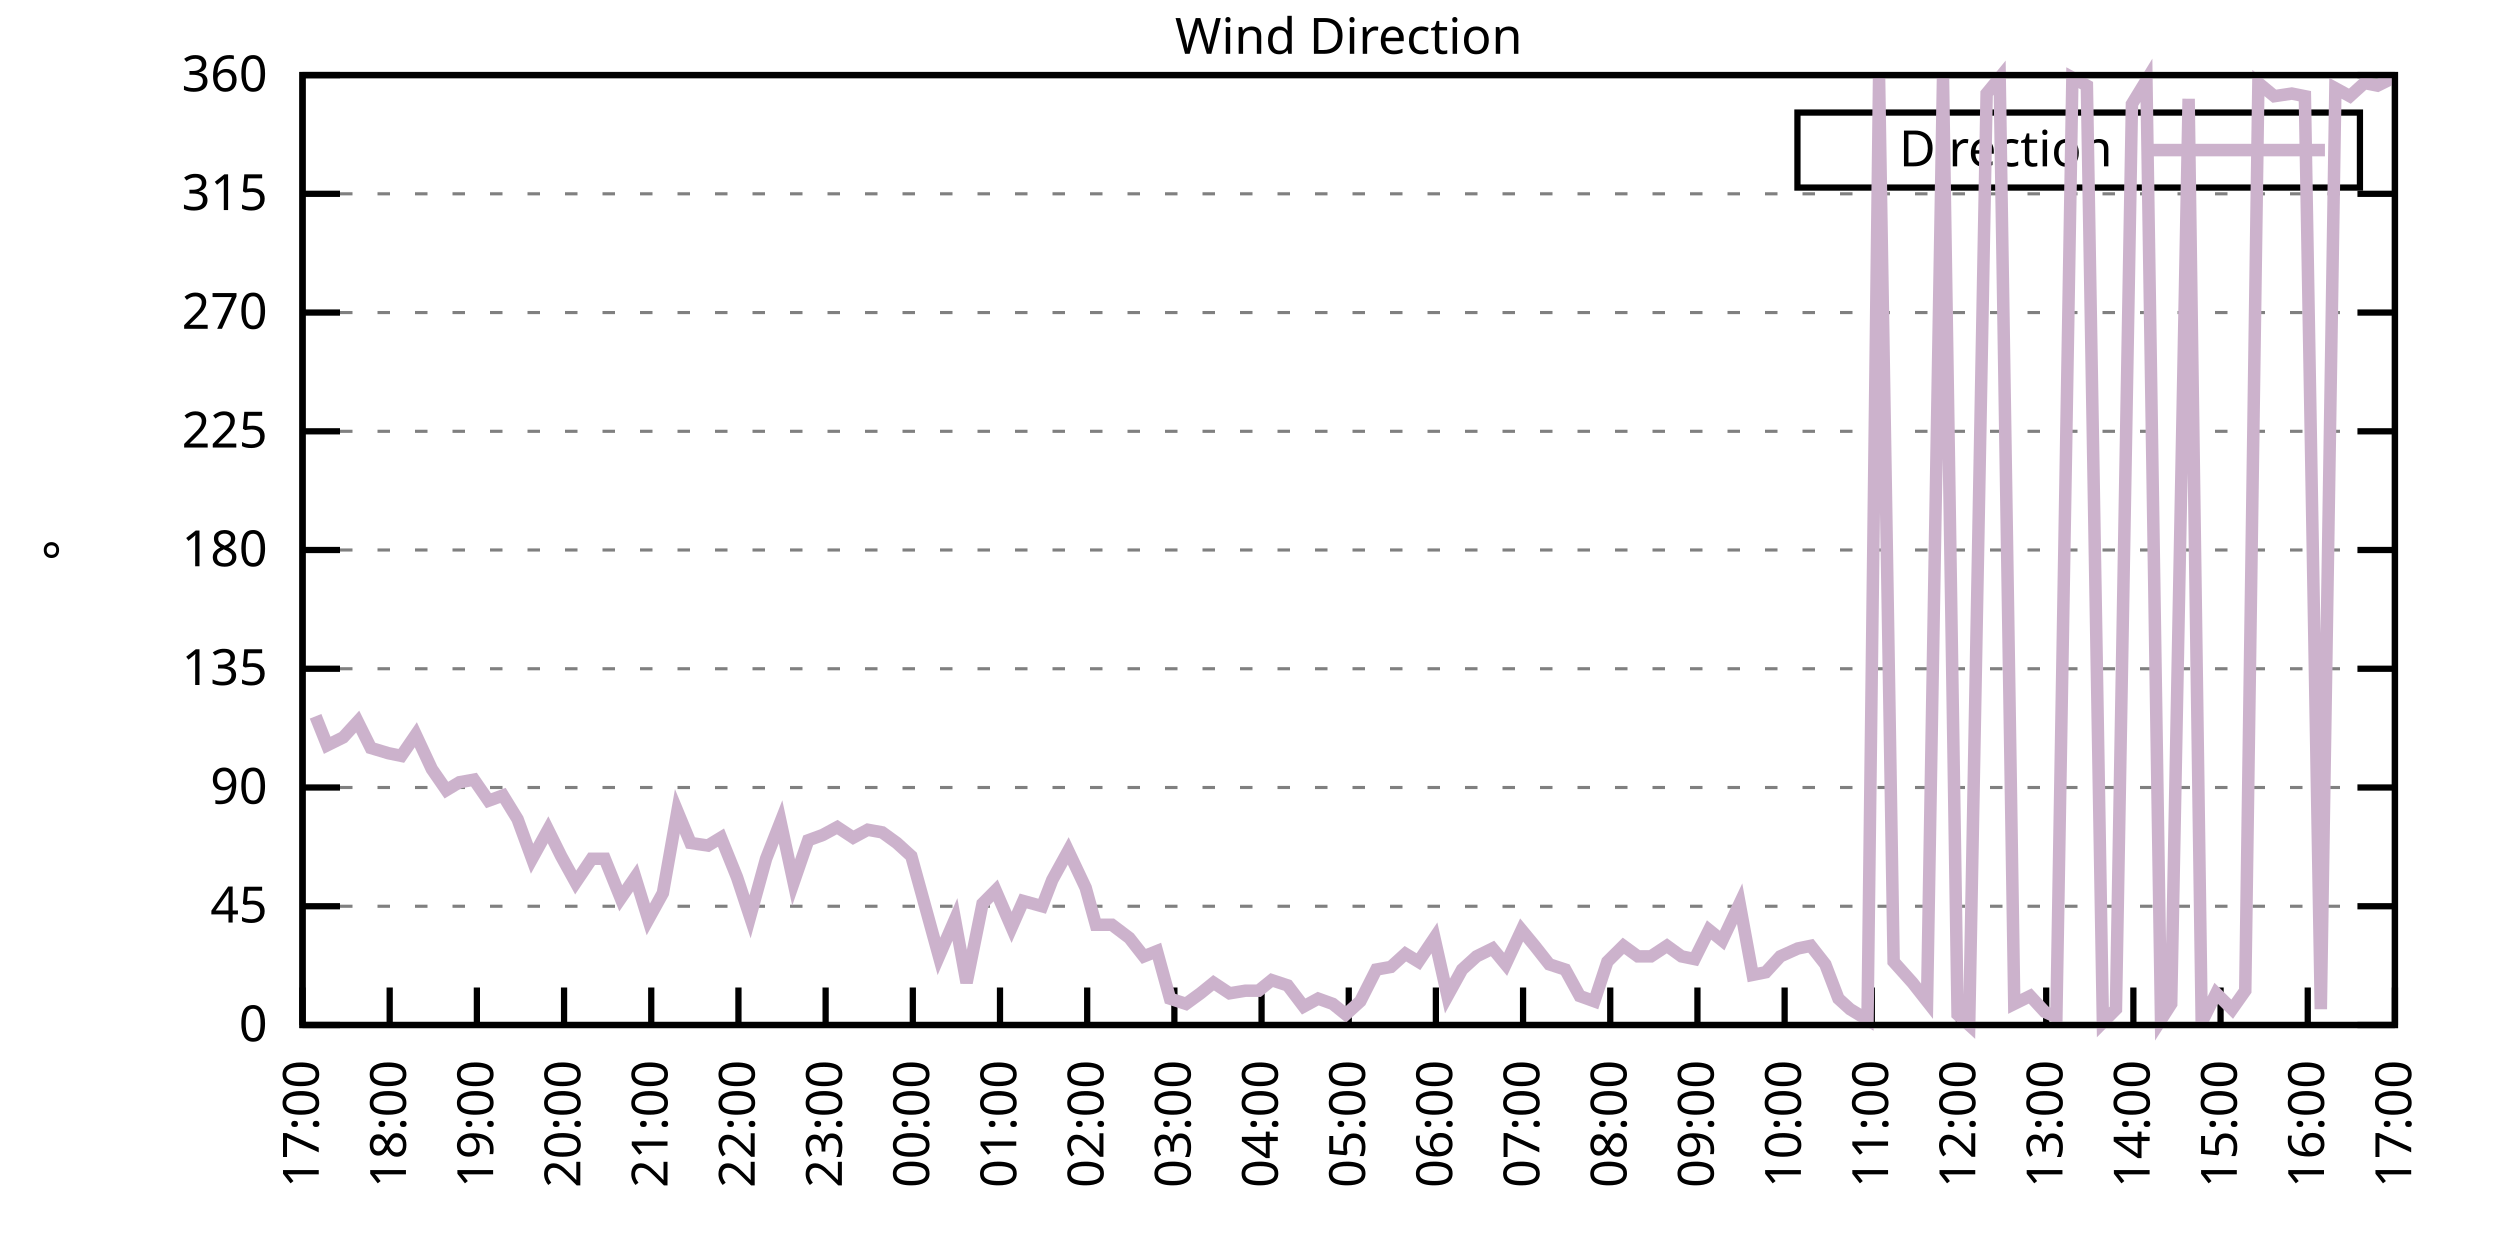
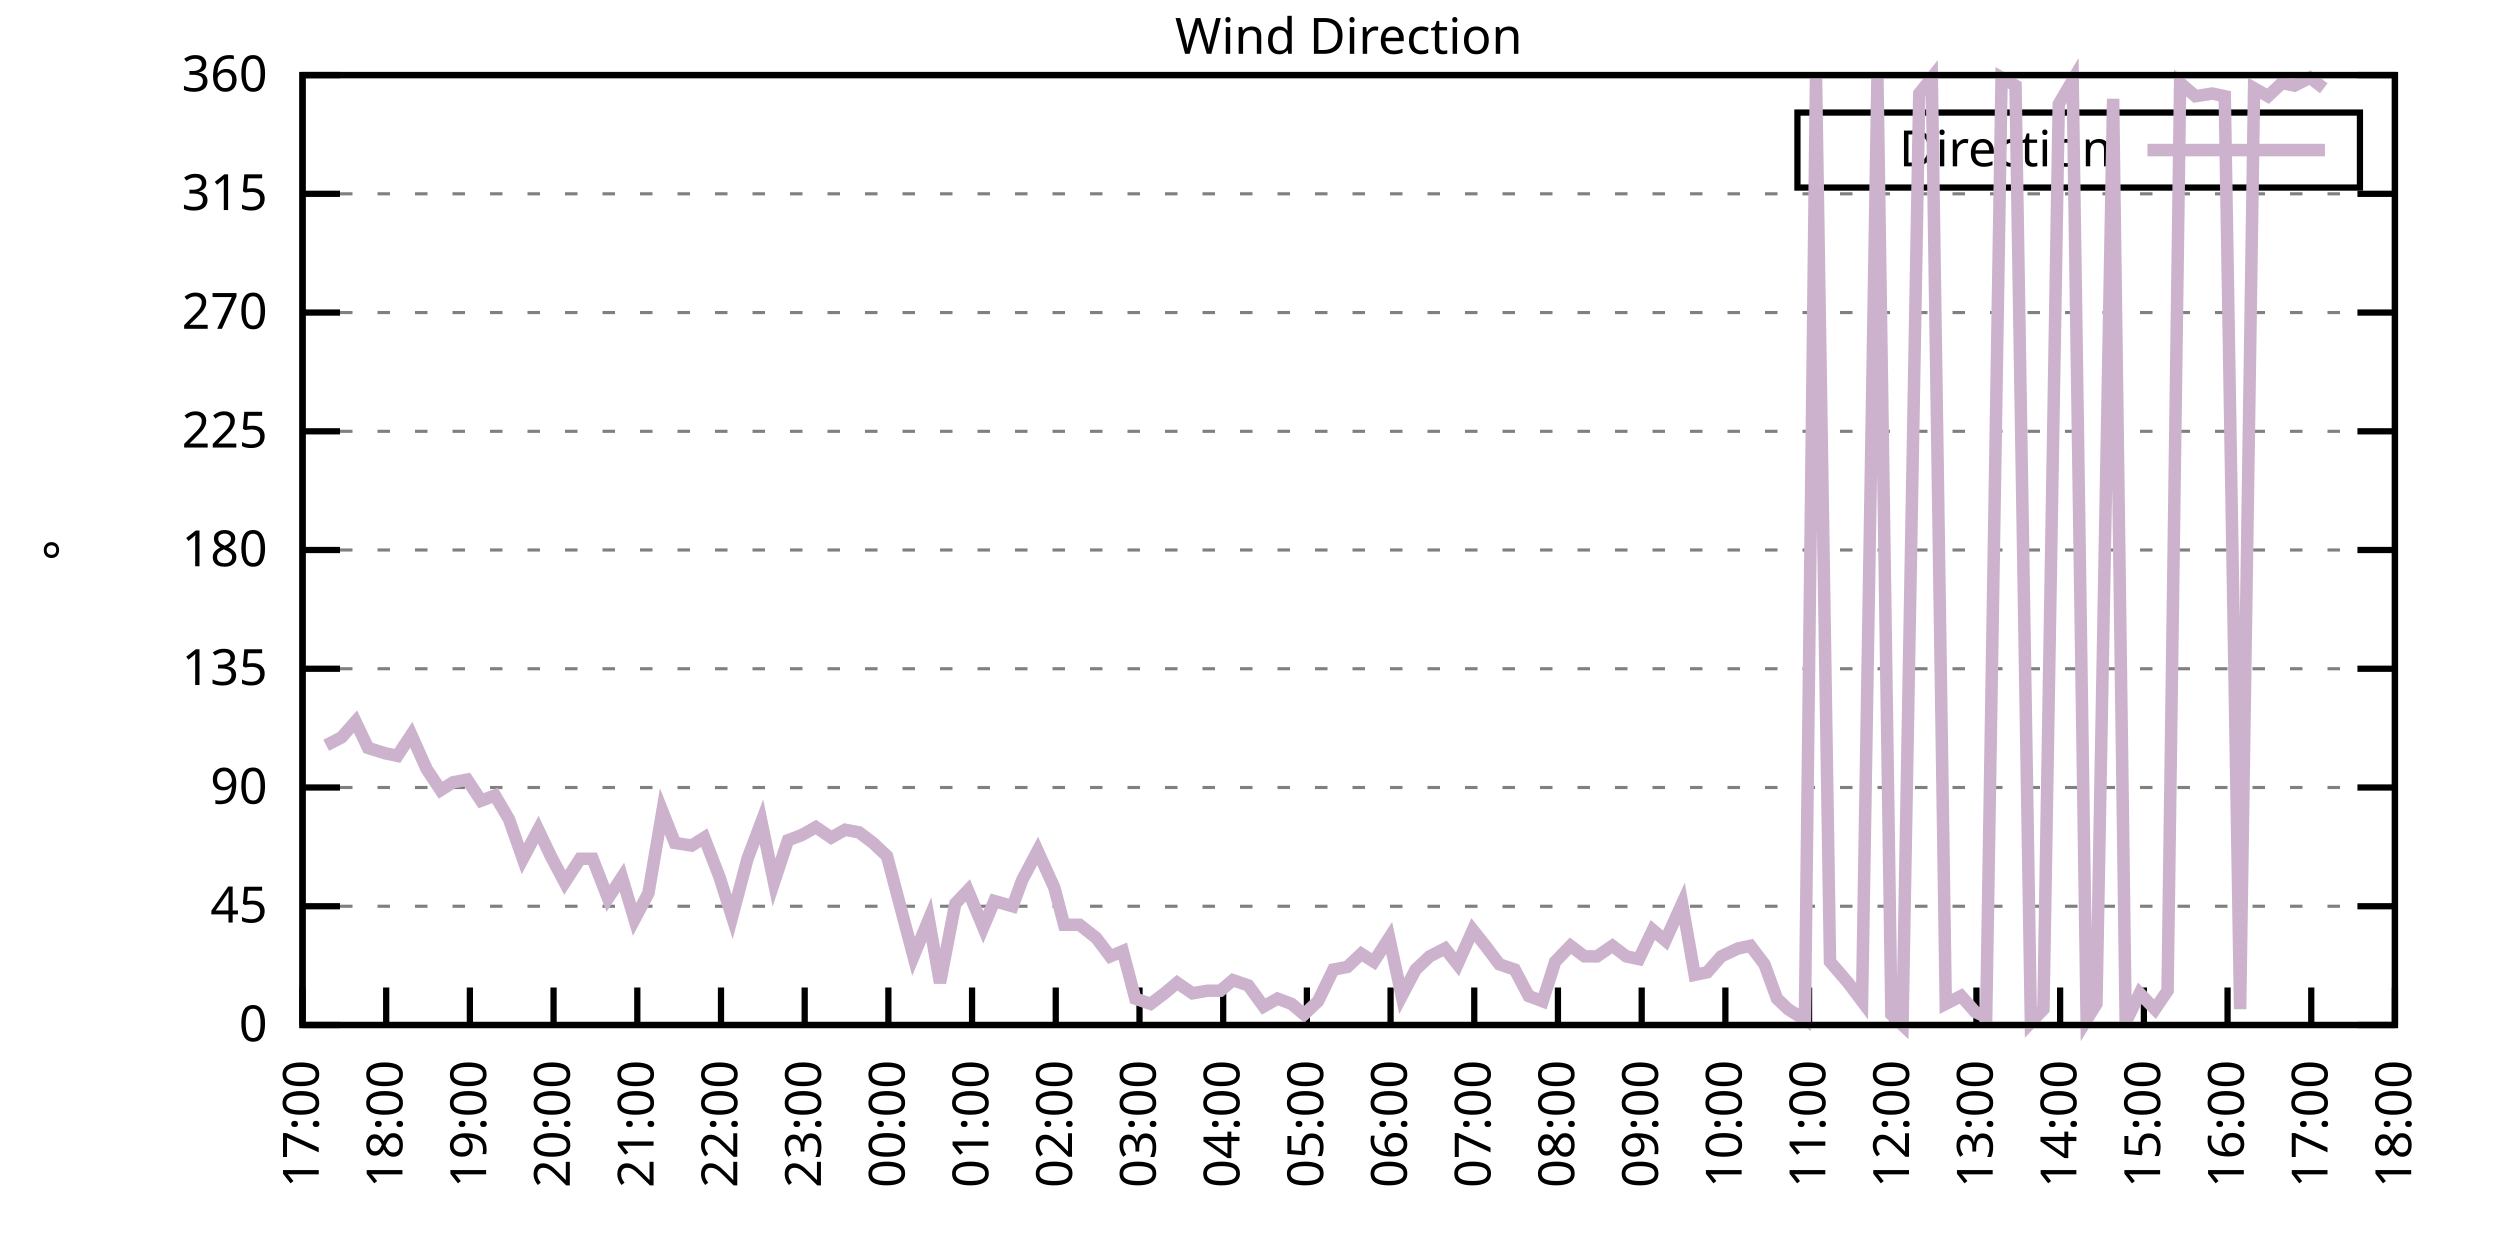
<svg xmlns="http://www.w3.org/2000/svg" xmlns:xlink="http://www.w3.org/1999/xlink" width="400" height="200" viewBox="0 0 400 200">
  <g id="gnuplot_canvas">
    <rect x="0" y="0" width="400" height="200" fill="none" />
    <defs>
      <circle id="gpDot" r="0.5" stroke-width="0.5" stroke="currentColor" />
      <path id="gpPt0" stroke-width="0.333" stroke="currentColor" d="M-1,0 h2 M0,-1 v2" />
      <path id="gpPt1" stroke-width="0.333" stroke="currentColor" d="M-1,-1 L1,1 M1,-1 L-1,1" />
      <path id="gpPt2" stroke-width="0.333" stroke="currentColor" d="M-1,0 L1,0 M0,-1 L0,1 M-1,-1 L1,1 M-1,1 L1,-1" />
      <rect id="gpPt3" stroke-width="0.333" stroke="currentColor" x="-1" y="-1" width="2" height="2" />
      <rect id="gpPt4" stroke-width="0.333" stroke="currentColor" fill="currentColor" x="-1" y="-1" width="2" height="2" />
      <circle id="gpPt5" stroke-width="0.333" stroke="currentColor" cx="0" cy="0" r="1" />
      <use xlink:href="#gpPt5" id="gpPt6" fill="currentColor" stroke="none" />
      <path id="gpPt7" stroke-width="0.333" stroke="currentColor" d="M0,-1.33 L-1.33,0.67 L1.33,0.67 z" />
      <use xlink:href="#gpPt7" id="gpPt8" fill="currentColor" stroke="none" />
      <use xlink:href="#gpPt7" id="gpPt9" stroke="currentColor" transform="rotate(180)" />
      <use xlink:href="#gpPt9" id="gpPt10" fill="currentColor" stroke="none" />
      <use xlink:href="#gpPt3" id="gpPt11" stroke="currentColor" transform="rotate(45)" />
      <use xlink:href="#gpPt11" id="gpPt12" fill="currentColor" stroke="none" />
      <path id="gpPt13" stroke-width="0.333" stroke="currentColor" d="M0,1.330 L1.265,0.411 L0.782,-1.067 L-0.782,-1.076 L-1.265,0.411 z" />
      <use xlink:href="#gpPt13" id="gpPt14" fill="currentColor" stroke="none" />
      <filter id="textbox" filterUnits="objectBoundingBox" x="0" y="0" height="1" width="1">
        <feFlood flood-color="white" flood-opacity="1" result="bgnd" />
        <feComposite in="SourceGraphic" in2="bgnd" operator="atop" />
      </filter>
      <filter id="greybox" filterUnits="objectBoundingBox" x="0" y="0" height="1" width="1">
        <feFlood flood-color="lightgrey" flood-opacity="1" result="grey" />
        <feComposite in="SourceGraphic" in2="grey" operator="atop" />
      </filter>
    </defs>
    <g fill="none" color="white" stroke="currentColor" stroke-width="1.00" stroke-linecap="butt" stroke-linejoin="miter">
</g>
    <g fill="none" color="black" stroke="currentColor" stroke-width="1.00" stroke-linecap="butt" stroke-linejoin="miter">
      <g stroke="none" shape-rendering="crispEdges">
        <polygon fill="rgb(255, 255, 255)" points="48.40,164.00 383.18,164.00 383.18,12.02 48.40,12.02 " />
      </g>
    </g>
    <g fill="none" color="black" stroke="currentColor" stroke-width="1.00" stroke-linecap="butt" stroke-linejoin="miter">
</g>
    <g fill="none" color="black" stroke="black" stroke-width="0.50" stroke-linecap="butt" stroke-linejoin="miter">
</g>
    <g fill="none" color="gray" stroke="currentColor" stroke-width="0.50" stroke-linecap="butt" stroke-linejoin="miter">
      <path stroke="gray" stroke-dasharray="2,4" class="gridline" d="M48.40,164.00 L383.19,164.00  " />
    </g>
    <g fill="none" color="gray" stroke="gray" stroke-width="1.00" stroke-linecap="butt" stroke-linejoin="miter">
</g>
    <g fill="none" color="black" stroke="currentColor" stroke-width="1.00" stroke-linecap="butt" stroke-linejoin="miter">
      <path stroke="black" d="M48.40,164.00 L54.40,164.00 M383.19,164.00 L377.19,164.00  " />
      <g transform="translate(42.80,166.60)" stroke="none" fill="black" font-family="Sans" font-size="8.00" text-anchor="end">
        <text>
          <tspan font-family="Sans"> 0</tspan>
        </text>
      </g>
    </g>
    <g fill="none" color="black" stroke="currentColor" stroke-width="1.00" stroke-linecap="butt" stroke-linejoin="miter">
</g>
    <g fill="none" color="black" stroke="black" stroke-width="0.50" stroke-linecap="butt" stroke-linejoin="miter">
</g>
    <g fill="none" color="gray" stroke="currentColor" stroke-width="0.50" stroke-linecap="butt" stroke-linejoin="miter">
      <path stroke="gray" stroke-dasharray="2,4" class="gridline" d="M48.40,145.00 L383.19,145.00  " />
    </g>
    <g fill="none" color="gray" stroke="gray" stroke-width="1.00" stroke-linecap="butt" stroke-linejoin="miter">
</g>
    <g fill="none" color="black" stroke="currentColor" stroke-width="1.00" stroke-linecap="butt" stroke-linejoin="miter">
      <path stroke="black" d="M48.40,145.00 L54.40,145.00 M383.19,145.00 L377.19,145.00  " />
      <g transform="translate(42.80,147.60)" stroke="none" fill="black" font-family="Sans" font-size="8.00" text-anchor="end">
        <text>
          <tspan font-family="Sans"> 45</tspan>
        </text>
      </g>
    </g>
    <g fill="none" color="black" stroke="currentColor" stroke-width="1.00" stroke-linecap="butt" stroke-linejoin="miter">
</g>
    <g fill="none" color="black" stroke="black" stroke-width="0.50" stroke-linecap="butt" stroke-linejoin="miter">
</g>
    <g fill="none" color="gray" stroke="currentColor" stroke-width="0.50" stroke-linecap="butt" stroke-linejoin="miter">
      <path stroke="gray" stroke-dasharray="2,4" class="gridline" d="M48.40,126.00 L383.19,126.00  " />
    </g>
    <g fill="none" color="gray" stroke="gray" stroke-width="1.00" stroke-linecap="butt" stroke-linejoin="miter">
</g>
    <g fill="none" color="black" stroke="currentColor" stroke-width="1.00" stroke-linecap="butt" stroke-linejoin="miter">
      <path stroke="black" d="M48.40,126.00 L54.40,126.00 M383.19,126.00 L377.19,126.00  " />
      <g transform="translate(42.80,128.60)" stroke="none" fill="black" font-family="Sans" font-size="8.00" text-anchor="end">
        <text>
          <tspan font-family="Sans"> 90</tspan>
        </text>
      </g>
    </g>
    <g fill="none" color="black" stroke="currentColor" stroke-width="1.00" stroke-linecap="butt" stroke-linejoin="miter">
</g>
    <g fill="none" color="black" stroke="black" stroke-width="0.50" stroke-linecap="butt" stroke-linejoin="miter">
</g>
    <g fill="none" color="gray" stroke="currentColor" stroke-width="0.50" stroke-linecap="butt" stroke-linejoin="miter">
      <path stroke="gray" stroke-dasharray="2,4" class="gridline" d="M48.40,107.00 L383.19,107.00  " />
    </g>
    <g fill="none" color="gray" stroke="gray" stroke-width="1.00" stroke-linecap="butt" stroke-linejoin="miter">
</g>
    <g fill="none" color="black" stroke="currentColor" stroke-width="1.00" stroke-linecap="butt" stroke-linejoin="miter">
      <path stroke="black" d="M48.40,107.00 L54.40,107.00 M383.19,107.00 L377.19,107.00  " />
      <g transform="translate(42.80,109.60)" stroke="none" fill="black" font-family="Sans" font-size="8.00" text-anchor="end">
        <text>
          <tspan font-family="Sans"> 135</tspan>
        </text>
      </g>
    </g>
    <g fill="none" color="black" stroke="currentColor" stroke-width="1.00" stroke-linecap="butt" stroke-linejoin="miter">
</g>
    <g fill="none" color="black" stroke="black" stroke-width="0.50" stroke-linecap="butt" stroke-linejoin="miter">
</g>
    <g fill="none" color="gray" stroke="currentColor" stroke-width="0.50" stroke-linecap="butt" stroke-linejoin="miter">
      <path stroke="gray" stroke-dasharray="2,4" class="gridline" d="M48.40,88.00 L383.19,88.00  " />
    </g>
    <g fill="none" color="gray" stroke="gray" stroke-width="1.00" stroke-linecap="butt" stroke-linejoin="miter">
</g>
    <g fill="none" color="black" stroke="currentColor" stroke-width="1.00" stroke-linecap="butt" stroke-linejoin="miter">
      <path stroke="black" d="M48.40,88.00 L54.40,88.00 M383.19,88.00 L377.19,88.00  " />
      <g transform="translate(42.80,90.60)" stroke="none" fill="black" font-family="Sans" font-size="8.00" text-anchor="end">
        <text>
          <tspan font-family="Sans"> 180</tspan>
        </text>
      </g>
    </g>
    <g fill="none" color="black" stroke="currentColor" stroke-width="1.00" stroke-linecap="butt" stroke-linejoin="miter">
</g>
    <g fill="none" color="black" stroke="black" stroke-width="0.50" stroke-linecap="butt" stroke-linejoin="miter">
</g>
    <g fill="none" color="gray" stroke="currentColor" stroke-width="0.50" stroke-linecap="butt" stroke-linejoin="miter">
      <path stroke="gray" stroke-dasharray="2,4" class="gridline" d="M48.40,69.01 L383.19,69.01  " />
    </g>
    <g fill="none" color="gray" stroke="gray" stroke-width="1.00" stroke-linecap="butt" stroke-linejoin="miter">
</g>
    <g fill="none" color="black" stroke="currentColor" stroke-width="1.00" stroke-linecap="butt" stroke-linejoin="miter">
      <path stroke="black" d="M48.40,69.01 L54.40,69.01 M383.19,69.01 L377.19,69.01  " />
      <g transform="translate(42.80,71.61)" stroke="none" fill="black" font-family="Sans" font-size="8.00" text-anchor="end">
        <text>
          <tspan font-family="Sans"> 225</tspan>
        </text>
      </g>
    </g>
    <g fill="none" color="black" stroke="currentColor" stroke-width="1.00" stroke-linecap="butt" stroke-linejoin="miter">
</g>
    <g fill="none" color="black" stroke="black" stroke-width="0.50" stroke-linecap="butt" stroke-linejoin="miter">
</g>
    <g fill="none" color="gray" stroke="currentColor" stroke-width="0.50" stroke-linecap="butt" stroke-linejoin="miter">
      <path stroke="gray" stroke-dasharray="2,4" class="gridline" d="M48.40,50.01 L383.19,50.01  " />
    </g>
    <g fill="none" color="gray" stroke="gray" stroke-width="1.00" stroke-linecap="butt" stroke-linejoin="miter">
</g>
    <g fill="none" color="black" stroke="currentColor" stroke-width="1.00" stroke-linecap="butt" stroke-linejoin="miter">
      <path stroke="black" d="M48.40,50.01 L54.40,50.01 M383.19,50.01 L377.19,50.01  " />
      <g transform="translate(42.80,52.61)" stroke="none" fill="black" font-family="Sans" font-size="8.00" text-anchor="end">
        <text>
          <tspan font-family="Sans"> 270</tspan>
        </text>
      </g>
    </g>
    <g fill="none" color="black" stroke="currentColor" stroke-width="1.00" stroke-linecap="butt" stroke-linejoin="miter">
</g>
    <g fill="none" color="black" stroke="black" stroke-width="0.50" stroke-linecap="butt" stroke-linejoin="miter">
</g>
    <g fill="none" color="gray" stroke="currentColor" stroke-width="0.50" stroke-linecap="butt" stroke-linejoin="miter">
      <path stroke="gray" stroke-dasharray="2,4" class="gridline" d="M48.40,31.01 L383.19,31.01  " />
    </g>
    <g fill="none" color="gray" stroke="gray" stroke-width="1.00" stroke-linecap="butt" stroke-linejoin="miter">
</g>
    <g fill="none" color="black" stroke="currentColor" stroke-width="1.00" stroke-linecap="butt" stroke-linejoin="miter">
      <path stroke="black" d="M48.40,31.01 L54.40,31.01 M383.19,31.01 L377.19,31.01  " />
      <g transform="translate(42.80,33.61)" stroke="none" fill="black" font-family="Sans" font-size="8.00" text-anchor="end">
        <text>
          <tspan font-family="Sans"> 315</tspan>
        </text>
      </g>
    </g>
    <g fill="none" color="black" stroke="currentColor" stroke-width="1.00" stroke-linecap="butt" stroke-linejoin="miter">
</g>
    <g fill="none" color="black" stroke="black" stroke-width="0.50" stroke-linecap="butt" stroke-linejoin="miter">
</g>
    <g fill="none" color="gray" stroke="currentColor" stroke-width="0.50" stroke-linecap="butt" stroke-linejoin="miter">
      <path stroke="gray" stroke-dasharray="2,4" class="gridline" d="M48.40,12.01 L383.19,12.01  " />
    </g>
    <g fill="none" color="gray" stroke="gray" stroke-width="1.00" stroke-linecap="butt" stroke-linejoin="miter">
</g>
    <g fill="none" color="black" stroke="currentColor" stroke-width="1.00" stroke-linecap="butt" stroke-linejoin="miter">
      <path stroke="black" d="M48.40,12.01 L54.40,12.01 M383.19,12.01 L377.19,12.01  " />
      <g transform="translate(42.80,14.61)" stroke="none" fill="black" font-family="Sans" font-size="8.00" text-anchor="end">
        <text>
          <tspan font-family="Sans"> 360</tspan>
        </text>
      </g>
    </g>
    <g fill="none" color="black" stroke="currentColor" stroke-width="1.00" stroke-linecap="butt" stroke-linejoin="miter">
      <path stroke="black" d="M48.40,164.00 L48.40,158.00  " />
      <g transform="translate(51.00,169.60) rotate(270.00)" stroke="none" fill="black" font-family="Sans" font-size="8.00" text-anchor="end">
        <text>
          <tspan font-family="Sans">17:00</tspan>
        </text>
      </g>
    </g>
    <g fill="none" color="black" stroke="currentColor" stroke-width="1.00" stroke-linecap="butt" stroke-linejoin="miter">
-       <path stroke="black" d="M62.35,164.00 L62.35,158.00  " />
-       <g transform="translate(64.95,169.60) rotate(270.00)" stroke="none" fill="black" font-family="Sans" font-size="8.00" text-anchor="end">
+       <path stroke="black" d="M61.79,164.00 L61.79,158.00  " />
+       <g transform="translate(64.39,169.60) rotate(270.00)" stroke="none" fill="black" font-family="Sans" font-size="8.00" text-anchor="end">
        <text>
          <tspan font-family="Sans">18:00</tspan>
        </text>
      </g>
    </g>
    <g fill="none" color="black" stroke="currentColor" stroke-width="1.00" stroke-linecap="butt" stroke-linejoin="miter">
-       <path stroke="black" d="M76.30,164.00 L76.30,158.00  " />
-       <g transform="translate(78.90,169.60) rotate(270.00)" stroke="none" fill="black" font-family="Sans" font-size="8.00" text-anchor="end">
+       <path stroke="black" d="M75.18,164.00 L75.18,158.00  " />
+       <g transform="translate(77.78,169.60) rotate(270.00)" stroke="none" fill="black" font-family="Sans" font-size="8.00" text-anchor="end">
        <text>
          <tspan font-family="Sans">19:00</tspan>
        </text>
      </g>
    </g>
    <g fill="none" color="black" stroke="currentColor" stroke-width="1.00" stroke-linecap="butt" stroke-linejoin="miter">
-       <path stroke="black" d="M90.25,164.00 L90.25,158.00  " />
-       <g transform="translate(92.85,169.60) rotate(270.00)" stroke="none" fill="black" font-family="Sans" font-size="8.00" text-anchor="end">
+       <path stroke="black" d="M88.57,164.00 L88.57,158.00  " />
+       <g transform="translate(91.17,169.60) rotate(270.00)" stroke="none" fill="black" font-family="Sans" font-size="8.00" text-anchor="end">
        <text>
          <tspan font-family="Sans">20:00</tspan>
        </text>
      </g>
    </g>
    <g fill="none" color="black" stroke="currentColor" stroke-width="1.00" stroke-linecap="butt" stroke-linejoin="miter">
-       <path stroke="black" d="M104.20,164.00 L104.20,158.00  " />
-       <g transform="translate(106.80,169.60) rotate(270.00)" stroke="none" fill="black" font-family="Sans" font-size="8.00" text-anchor="end">
+       <path stroke="black" d="M101.97,164.00 L101.97,158.00  " />
+       <g transform="translate(104.57,169.60) rotate(270.00)" stroke="none" fill="black" font-family="Sans" font-size="8.00" text-anchor="end">
        <text>
          <tspan font-family="Sans">21:00</tspan>
        </text>
      </g>
    </g>
    <g fill="none" color="black" stroke="currentColor" stroke-width="1.00" stroke-linecap="butt" stroke-linejoin="miter">
-       <path stroke="black" d="M118.15,164.00 L118.15,158.00  " />
-       <g transform="translate(120.75,169.60) rotate(270.00)" stroke="none" fill="black" font-family="Sans" font-size="8.00" text-anchor="end">
+       <path stroke="black" d="M115.36,164.00 L115.36,158.00  " />
+       <g transform="translate(117.96,169.60) rotate(270.00)" stroke="none" fill="black" font-family="Sans" font-size="8.00" text-anchor="end">
        <text>
          <tspan font-family="Sans">22:00</tspan>
        </text>
      </g>
    </g>
    <g fill="none" color="black" stroke="currentColor" stroke-width="1.00" stroke-linecap="butt" stroke-linejoin="miter">
-       <path stroke="black" d="M132.10,164.00 L132.10,158.00  " />
-       <g transform="translate(134.70,169.60) rotate(270.00)" stroke="none" fill="black" font-family="Sans" font-size="8.00" text-anchor="end">
+       <path stroke="black" d="M128.75,164.00 L128.75,158.00  " />
+       <g transform="translate(131.35,169.60) rotate(270.00)" stroke="none" fill="black" font-family="Sans" font-size="8.00" text-anchor="end">
        <text>
          <tspan font-family="Sans">23:00</tspan>
        </text>
      </g>
    </g>
    <g fill="none" color="black" stroke="currentColor" stroke-width="1.00" stroke-linecap="butt" stroke-linejoin="miter">
-       <path stroke="black" d="M146.05,164.00 L146.05,158.00  " />
-       <g transform="translate(148.65,169.60) rotate(270.00)" stroke="none" fill="black" font-family="Sans" font-size="8.00" text-anchor="end">
+       <path stroke="black" d="M142.14,164.00 L142.14,158.00  " />
+       <g transform="translate(144.74,169.60) rotate(270.00)" stroke="none" fill="black" font-family="Sans" font-size="8.00" text-anchor="end">
        <text>
          <tspan font-family="Sans">00:00</tspan>
        </text>
      </g>
    </g>
    <g fill="none" color="black" stroke="currentColor" stroke-width="1.00" stroke-linecap="butt" stroke-linejoin="miter">
-       <path stroke="black" d="M160.00,164.00 L160.00,158.00  " />
-       <g transform="translate(162.60,169.60) rotate(270.00)" stroke="none" fill="black" font-family="Sans" font-size="8.00" text-anchor="end">
+       <path stroke="black" d="M155.53,164.00 L155.53,158.00  " />
+       <g transform="translate(158.13,169.60) rotate(270.00)" stroke="none" fill="black" font-family="Sans" font-size="8.00" text-anchor="end">
        <text>
          <tspan font-family="Sans">01:00</tspan>
        </text>
      </g>
    </g>
    <g fill="none" color="black" stroke="currentColor" stroke-width="1.00" stroke-linecap="butt" stroke-linejoin="miter">
-       <path stroke="black" d="M173.95,164.00 L173.95,158.00  " />
-       <g transform="translate(176.55,169.60) rotate(270.00)" stroke="none" fill="black" font-family="Sans" font-size="8.00" text-anchor="end">
+       <path stroke="black" d="M168.92,164.00 L168.92,158.00  " />
+       <g transform="translate(171.52,169.60) rotate(270.00)" stroke="none" fill="black" font-family="Sans" font-size="8.00" text-anchor="end">
        <text>
          <tspan font-family="Sans">02:00</tspan>
        </text>
      </g>
    </g>
    <g fill="none" color="black" stroke="currentColor" stroke-width="1.00" stroke-linecap="butt" stroke-linejoin="miter">
-       <path stroke="black" d="M187.90,164.00 L187.90,158.00  " />
-       <g transform="translate(190.50,169.60) rotate(270.00)" stroke="none" fill="black" font-family="Sans" font-size="8.00" text-anchor="end">
+       <path stroke="black" d="M182.32,164.00 L182.32,158.00  " />
+       <g transform="translate(184.92,169.60) rotate(270.00)" stroke="none" fill="black" font-family="Sans" font-size="8.00" text-anchor="end">
        <text>
          <tspan font-family="Sans">03:00</tspan>
        </text>
      </g>
    </g>
    <g fill="none" color="black" stroke="currentColor" stroke-width="1.00" stroke-linecap="butt" stroke-linejoin="miter">
-       <path stroke="black" d="M201.85,164.00 L201.85,158.00  " />
-       <g transform="translate(204.45,169.60) rotate(270.00)" stroke="none" fill="black" font-family="Sans" font-size="8.00" text-anchor="end">
+       <path stroke="black" d="M195.71,164.00 L195.71,158.00  " />
+       <g transform="translate(198.31,169.60) rotate(270.00)" stroke="none" fill="black" font-family="Sans" font-size="8.00" text-anchor="end">
        <text>
          <tspan font-family="Sans">04:00</tspan>
        </text>
      </g>
    </g>
    <g fill="none" color="black" stroke="currentColor" stroke-width="1.00" stroke-linecap="butt" stroke-linejoin="miter">
-       <path stroke="black" d="M215.80,164.00 L215.80,158.00  " />
-       <g transform="translate(218.40,169.60) rotate(270.00)" stroke="none" fill="black" font-family="Sans" font-size="8.00" text-anchor="end">
+       <path stroke="black" d="M209.10,164.00 L209.10,158.00  " />
+       <g transform="translate(211.70,169.60) rotate(270.00)" stroke="none" fill="black" font-family="Sans" font-size="8.00" text-anchor="end">
        <text>
          <tspan font-family="Sans">05:00</tspan>
        </text>
      </g>
    </g>
    <g fill="none" color="black" stroke="currentColor" stroke-width="1.00" stroke-linecap="butt" stroke-linejoin="miter">
-       <path stroke="black" d="M229.74,164.00 L229.74,158.00  " />
-       <g transform="translate(232.34,169.60) rotate(270.00)" stroke="none" fill="black" font-family="Sans" font-size="8.00" text-anchor="end">
+       <path stroke="black" d="M222.49,164.00 L222.49,158.00  " />
+       <g transform="translate(225.09,169.60) rotate(270.00)" stroke="none" fill="black" font-family="Sans" font-size="8.00" text-anchor="end">
        <text>
          <tspan font-family="Sans">06:00</tspan>
        </text>
      </g>
    </g>
    <g fill="none" color="black" stroke="currentColor" stroke-width="1.00" stroke-linecap="butt" stroke-linejoin="miter">
-       <path stroke="black" d="M243.69,164.00 L243.69,158.00  " />
-       <g transform="translate(246.29,169.60) rotate(270.00)" stroke="none" fill="black" font-family="Sans" font-size="8.00" text-anchor="end">
+       <path stroke="black" d="M235.88,164.00 L235.88,158.00  " />
+       <g transform="translate(238.48,169.60) rotate(270.00)" stroke="none" fill="black" font-family="Sans" font-size="8.00" text-anchor="end">
        <text>
          <tspan font-family="Sans">07:00</tspan>
        </text>
      </g>
    </g>
    <g fill="none" color="black" stroke="currentColor" stroke-width="1.00" stroke-linecap="butt" stroke-linejoin="miter">
-       <path stroke="black" d="M257.64,164.00 L257.64,158.00  " />
-       <g transform="translate(260.24,169.60) rotate(270.00)" stroke="none" fill="black" font-family="Sans" font-size="8.00" text-anchor="end">
+       <path stroke="black" d="M249.27,164.00 L249.27,158.00  " />
+       <g transform="translate(251.87,169.60) rotate(270.00)" stroke="none" fill="black" font-family="Sans" font-size="8.00" text-anchor="end">
        <text>
          <tspan font-family="Sans">08:00</tspan>
        </text>
      </g>
    </g>
    <g fill="none" color="black" stroke="currentColor" stroke-width="1.00" stroke-linecap="butt" stroke-linejoin="miter">
-       <path stroke="black" d="M271.59,164.00 L271.59,158.00  " />
-       <g transform="translate(274.19,169.60) rotate(270.00)" stroke="none" fill="black" font-family="Sans" font-size="8.00" text-anchor="end">
+       <path stroke="black" d="M262.67,164.00 L262.67,158.00  " />
+       <g transform="translate(265.27,169.60) rotate(270.00)" stroke="none" fill="black" font-family="Sans" font-size="8.00" text-anchor="end">
        <text>
          <tspan font-family="Sans">09:00</tspan>
        </text>
      </g>
    </g>
    <g fill="none" color="black" stroke="currentColor" stroke-width="1.00" stroke-linecap="butt" stroke-linejoin="miter">
-       <path stroke="black" d="M285.54,164.00 L285.54,158.00  " />
-       <g transform="translate(288.14,169.60) rotate(270.00)" stroke="none" fill="black" font-family="Sans" font-size="8.00" text-anchor="end">
+       <path stroke="black" d="M276.06,164.00 L276.06,158.00  " />
+       <g transform="translate(278.66,169.60) rotate(270.00)" stroke="none" fill="black" font-family="Sans" font-size="8.00" text-anchor="end">
        <text>
          <tspan font-family="Sans">10:00</tspan>
        </text>
      </g>
    </g>
    <g fill="none" color="black" stroke="currentColor" stroke-width="1.00" stroke-linecap="butt" stroke-linejoin="miter">
-       <path stroke="black" d="M299.49,164.00 L299.49,158.00  " />
-       <g transform="translate(302.09,169.60) rotate(270.00)" stroke="none" fill="black" font-family="Sans" font-size="8.00" text-anchor="end">
+       <path stroke="black" d="M289.45,164.00 L289.45,158.00  " />
+       <g transform="translate(292.05,169.60) rotate(270.00)" stroke="none" fill="black" font-family="Sans" font-size="8.00" text-anchor="end">
        <text>
          <tspan font-family="Sans">11:00</tspan>
        </text>
      </g>
    </g>
    <g fill="none" color="black" stroke="currentColor" stroke-width="1.00" stroke-linecap="butt" stroke-linejoin="miter">
-       <path stroke="black" d="M313.44,164.00 L313.44,158.00  " />
-       <g transform="translate(316.04,169.60) rotate(270.00)" stroke="none" fill="black" font-family="Sans" font-size="8.00" text-anchor="end">
+       <path stroke="black" d="M302.84,164.00 L302.84,158.00  " />
+       <g transform="translate(305.44,169.60) rotate(270.00)" stroke="none" fill="black" font-family="Sans" font-size="8.00" text-anchor="end">
        <text>
          <tspan font-family="Sans">12:00</tspan>
        </text>
      </g>
    </g>
    <g fill="none" color="black" stroke="currentColor" stroke-width="1.00" stroke-linecap="butt" stroke-linejoin="miter">
-       <path stroke="black" d="M327.39,164.00 L327.39,158.00  " />
-       <g transform="translate(329.99,169.60) rotate(270.00)" stroke="none" fill="black" font-family="Sans" font-size="8.00" text-anchor="end">
+       <path stroke="black" d="M316.23,164.00 L316.23,158.00  " />
+       <g transform="translate(318.83,169.60) rotate(270.00)" stroke="none" fill="black" font-family="Sans" font-size="8.00" text-anchor="end">
        <text>
          <tspan font-family="Sans">13:00</tspan>
        </text>
      </g>
    </g>
    <g fill="none" color="black" stroke="currentColor" stroke-width="1.00" stroke-linecap="butt" stroke-linejoin="miter">
-       <path stroke="black" d="M341.34,164.00 L341.34,158.00  " />
-       <g transform="translate(343.94,169.60) rotate(270.00)" stroke="none" fill="black" font-family="Sans" font-size="8.00" text-anchor="end">
+       <path stroke="black" d="M329.62,164.00 L329.62,158.00  " />
+       <g transform="translate(332.22,169.60) rotate(270.00)" stroke="none" fill="black" font-family="Sans" font-size="8.00" text-anchor="end">
        <text>
          <tspan font-family="Sans">14:00</tspan>
        </text>
      </g>
    </g>
    <g fill="none" color="black" stroke="currentColor" stroke-width="1.00" stroke-linecap="butt" stroke-linejoin="miter">
-       <path stroke="black" d="M355.29,164.00 L355.29,158.00  " />
-       <g transform="translate(357.89,169.60) rotate(270.00)" stroke="none" fill="black" font-family="Sans" font-size="8.00" text-anchor="end">
+       <path stroke="black" d="M343.02,164.00 L343.02,158.00  " />
+       <g transform="translate(345.62,169.60) rotate(270.00)" stroke="none" fill="black" font-family="Sans" font-size="8.00" text-anchor="end">
        <text>
          <tspan font-family="Sans">15:00</tspan>
        </text>
      </g>
    </g>
    <g fill="none" color="black" stroke="currentColor" stroke-width="1.00" stroke-linecap="butt" stroke-linejoin="miter">
-       <path stroke="black" d="M369.24,164.00 L369.24,158.00  " />
-       <g transform="translate(371.84,169.60) rotate(270.00)" stroke="none" fill="black" font-family="Sans" font-size="8.00" text-anchor="end">
+       <path stroke="black" d="M356.41,164.00 L356.41,158.00  " />
+       <g transform="translate(359.01,169.60) rotate(270.00)" stroke="none" fill="black" font-family="Sans" font-size="8.00" text-anchor="end">
        <text>
          <tspan font-family="Sans">16:00</tspan>
+         </text>
+       </g>
+     </g>
+     <g fill="none" color="black" stroke="currentColor" stroke-width="1.00" stroke-linecap="butt" stroke-linejoin="miter">
+       <path stroke="black" d="M369.80,164.00 L369.80,158.00  " />
+       <g transform="translate(372.40,169.60) rotate(270.00)" stroke="none" fill="black" font-family="Sans" font-size="8.00" text-anchor="end">
+         <text>
+           <tspan font-family="Sans">17:00</tspan>
        </text>
      </g>
    </g>
    <g fill="none" color="black" stroke="currentColor" stroke-width="1.00" stroke-linecap="butt" stroke-linejoin="miter">
      <path stroke="black" d="M383.19,164.00 L383.19,158.00  " />
      <g transform="translate(385.79,169.60) rotate(270.00)" stroke="none" fill="black" font-family="Sans" font-size="8.00" text-anchor="end">
        <text>
-           <tspan font-family="Sans">17:00</tspan>
+           <tspan font-family="Sans">18:00</tspan>
        </text>
      </g>
    </g>
    <g fill="none" color="black" stroke="currentColor" stroke-width="1.00" stroke-linecap="butt" stroke-linejoin="miter">
</g>
    <g fill="none" color="black" stroke="currentColor" stroke-width="1.00" stroke-linecap="butt" stroke-linejoin="miter">
      <path stroke="black" d="M48.40,12.01 L48.40,164.00 L383.19,164.00 L383.19,12.01 L48.40,12.01 Z  " />
    </g>
    <g fill="none" color="black" stroke="currentColor" stroke-width="1.00" stroke-linecap="butt" stroke-linejoin="miter">
</g>
    <g fill="none" color="black" stroke="currentColor" stroke-width="1.00" stroke-linecap="butt" stroke-linejoin="miter">
      <path stroke="black" d="M287.59,30.01 L287.59,18.01 L377.59,18.01 L377.59,30.01 L287.59,30.01 Z  " />
    </g>
    <g id="Wind_direction_plot_1">
      <g fill="none" color="white" stroke="black" stroke-width="2.00" stroke-linecap="butt" stroke-linejoin="miter">
</g>
      <g fill="none" color="black" stroke="currentColor" stroke-width="2.00" stroke-linecap="butt" stroke-linejoin="miter">
        <g transform="translate(337.99,26.61)" stroke="none" fill="black" font-family="Sans" font-size="8.00" text-anchor="end">
          <text>
            <tspan font-family="Sans">Direction</tspan>
          </text>
        </g>
      </g>
      <g fill="none" color="black" stroke="currentColor" stroke-width="2.00" stroke-linecap="butt" stroke-linejoin="miter">
-         <path stroke="rgb(204, 178, 204)" d="M343.59,24.01 L371.99,24.01 M50.49,114.60 L52.35,119.25 L54.91,117.98 L57.23,115.45 L59.33,119.67 L62.12,120.51   L64.21,120.94 L66.53,117.56 L69.09,123.05 L71.42,126.42 L73.51,125.16 L75.83,124.74 L78.16,128.11 L80.48,127.27   L82.81,131.07 L85.13,137.40 L87.69,132.76 L89.78,136.98 L92.11,141.20 L94.67,137.40 L96.76,137.40 L99.32,143.73   L101.64,140.36 L103.73,147.11 L106.06,142.89 L108.38,129.80 L110.48,134.87 L113.27,135.29 L115.36,134.02 L117.92,140.36   L120.01,146.69 L122.57,137.40 L124.89,131.49 L126.98,141.20 L129.31,134.45 L131.63,133.60 L133.96,132.34 L136.51,134.02   L138.84,132.76 L141.16,133.18 L143.49,134.87 L145.81,136.98 L148.14,145.42 L150.23,153.02 L152.79,147.11 L154.65,157.24   L157.21,144.58 L159.30,142.47 L161.86,148.38 L163.72,144.16 L166.74,145.00 L168.37,140.78 L170.92,136.14 L173.71,142.05   L175.34,147.96 L177.90,147.96 L180.69,150.07 L183.01,153.02 L185.11,152.18 L187.20,159.78 L189.76,160.62 L192.08,158.93   L194.17,157.24 L196.73,158.93 L199.29,158.51 L201.38,158.51 L203.47,156.82 L206.03,157.67 L208.59,161.04 L210.91,159.78   L213.24,160.62 L215.33,162.31 L217.65,160.20 L220.21,155.13 L222.54,154.71 L224.86,152.60 L226.95,153.87 L229.51,150.07   L231.60,159.36 L233.93,155.13 L236.25,153.02 L238.81,151.76 L240.90,154.29 L243.46,148.80 L245.55,151.33 L247.88,154.29   L250.44,155.13 L252.76,159.36 L255.09,160.20 L257.18,153.87 L259.74,151.33 L262.06,153.02 L264.15,153.02 L266.71,151.33   L269.04,153.02 L271.13,153.45 L273.45,148.80 L275.55,150.49 L278.34,144.58 L280.43,155.98 L282.52,155.56 L284.85,153.02   L287.64,151.76 L289.73,151.33 L292.05,154.29 L294.15,159.78 L296.01,161.47 L298.80,163.16 L300.65,12.43 L302.98,153.87   L306.00,157.24 L308.33,160.20 L310.88,12.43 L313.21,162.31 L315.07,164.00 L317.86,14.97 L319.95,12.43 L322.28,160.62   L324.83,159.36 L327.16,161.89 L329.02,162.73 L331.58,12.43 L333.90,13.70 L336.46,163.58 L338.55,161.47 L341.11,16.65   L343.43,12.85 L345.76,163.16 L347.39,160.62 L350.18,15.81 L352.27,163.58 L354.59,158.93 L357.15,161.47 L359.24,158.51   L361.34,13.28 L363.89,15.39 L366.68,14.97 L368.78,15.39 L371.33,161.47 L373.66,14.12 L375.98,15.39 L378.31,13.28   L380.40,13.70 L382.96,12.43  " />
+         <path stroke="rgb(204, 178, 204)" d="M343.59,24.01 L371.99,24.01 M52.19,119.25 L54.65,117.98 L56.88,115.45 L58.89,119.67 L61.57,120.51 L63.58,120.94   L65.81,117.56 L68.26,123.05 L70.50,126.42 L72.50,125.16 L74.74,124.74 L76.97,128.11 L79.20,127.27 L81.43,131.07   L83.66,137.40 L86.12,132.76 L88.13,136.98 L90.36,141.20 L92.82,137.40 L94.82,137.40 L97.28,143.73 L99.51,140.36   L101.52,147.11 L103.75,142.89 L105.98,129.80 L107.99,134.87 L110.67,135.29 L112.68,134.02 L115.13,140.36 L117.14,146.69   L119.60,137.40 L121.83,131.49 L123.84,141.20 L126.07,134.45 L128.30,133.60 L130.54,132.34 L132.99,134.02 L135.22,132.76   L137.45,133.18 L139.69,134.87 L141.92,136.98 L144.15,145.42 L146.16,153.02 L148.61,147.11 L150.40,157.24 L152.85,144.58   L154.86,142.47 L157.32,148.38 L159.10,144.16 L162.01,145.00 L163.57,140.78 L166.02,136.14 L168.70,142.05 L170.26,147.96   L172.72,147.96 L175.40,150.07 L177.63,153.02 L179.64,152.18 L181.65,159.78 L184.10,160.62 L186.33,158.93 L188.34,157.24   L190.80,158.93 L193.25,158.51 L195.26,158.51 L197.27,156.82 L199.73,157.67 L202.18,161.04 L204.41,159.78 L206.64,160.62   L208.65,162.31 L210.88,160.20 L213.34,155.13 L215.57,154.71 L217.80,152.60 L219.81,153.87 L222.27,150.07 L224.28,159.36   L226.51,155.13 L228.74,153.02 L231.20,151.76 L233.20,154.29 L235.66,148.80 L237.67,151.33 L239.90,154.29 L242.36,155.13   L244.59,159.36 L246.82,160.20 L248.83,153.87 L251.28,151.33 L253.51,153.02 L255.52,153.02 L257.98,151.33 L260.21,153.02   L262.22,153.45 L264.45,148.80 L266.46,150.49 L269.14,144.58 L271.15,155.98 L273.16,155.56 L275.39,153.02 L278.07,151.76   L280.07,151.33 L282.31,154.29 L284.32,159.78 L286.10,161.47 L288.78,163.16 L290.56,12.43 L292.80,153.87 L295.70,157.24   L297.93,160.20 L300.39,12.43 L302.62,162.31 L304.40,164.00 L307.08,14.97 L309.09,12.43 L311.32,160.62 L313.78,159.36   L316.01,161.89 L317.79,162.73 L320.25,12.43 L322.48,13.70 L324.94,163.58 L326.95,161.47 L329.40,16.65 L331.63,12.85   L333.86,163.16 L335.43,160.62 L338.10,15.81 L340.11,163.58 L342.35,158.93 L344.80,161.47 L346.81,158.51 L348.82,13.28   L351.27,15.39 L353.95,14.97 L355.96,15.39 L358.42,161.47 L360.65,14.12 L362.88,15.39 L365.11,13.28 L367.12,13.70   L369.58,12.43 L371.81,14.12  " />
      </g>
    </g>
    <g fill="none" color="black" stroke="currentColor" stroke-width="2.00" stroke-linecap="butt" stroke-linejoin="miter">
</g>
    <g fill="none" color="black" stroke="black" stroke-width="1.00" stroke-linecap="butt" stroke-linejoin="miter">
</g>
    <g fill="none" color="black" stroke="currentColor" stroke-width="1.00" stroke-linecap="butt" stroke-linejoin="miter">
      <path stroke="black" d="M48.40,12.01 L48.40,164.00 L383.19,164.00 L383.19,12.01 L48.40,12.01 Z  " />
      <g transform="translate(12.80,88.01) rotate(270.00)" stroke="none" fill="black" font-family="Sans" font-size="8.00" text-anchor="middle">
        <text>
          <tspan font-family="Sans">°</tspan>
        </text>
      </g>
    </g>
    <g fill="none" color="black" stroke="currentColor" stroke-width="1.00" stroke-linecap="butt" stroke-linejoin="miter">
</g>
    <g fill="none" color="black" stroke="currentColor" stroke-width="1.00" stroke-linecap="butt" stroke-linejoin="miter">
      <g transform="translate(215.79,8.61)" stroke="none" fill="black" font-family="Sans" font-size="8.00" text-anchor="middle">
        <text>
          <tspan font-family="Sans">Wind Direction</tspan>
        </text>
      </g>
    </g>
    <g fill="none" color="black" stroke="currentColor" stroke-width="1.00" stroke-linecap="butt" stroke-linejoin="miter">
</g>
  </g>
</svg>
